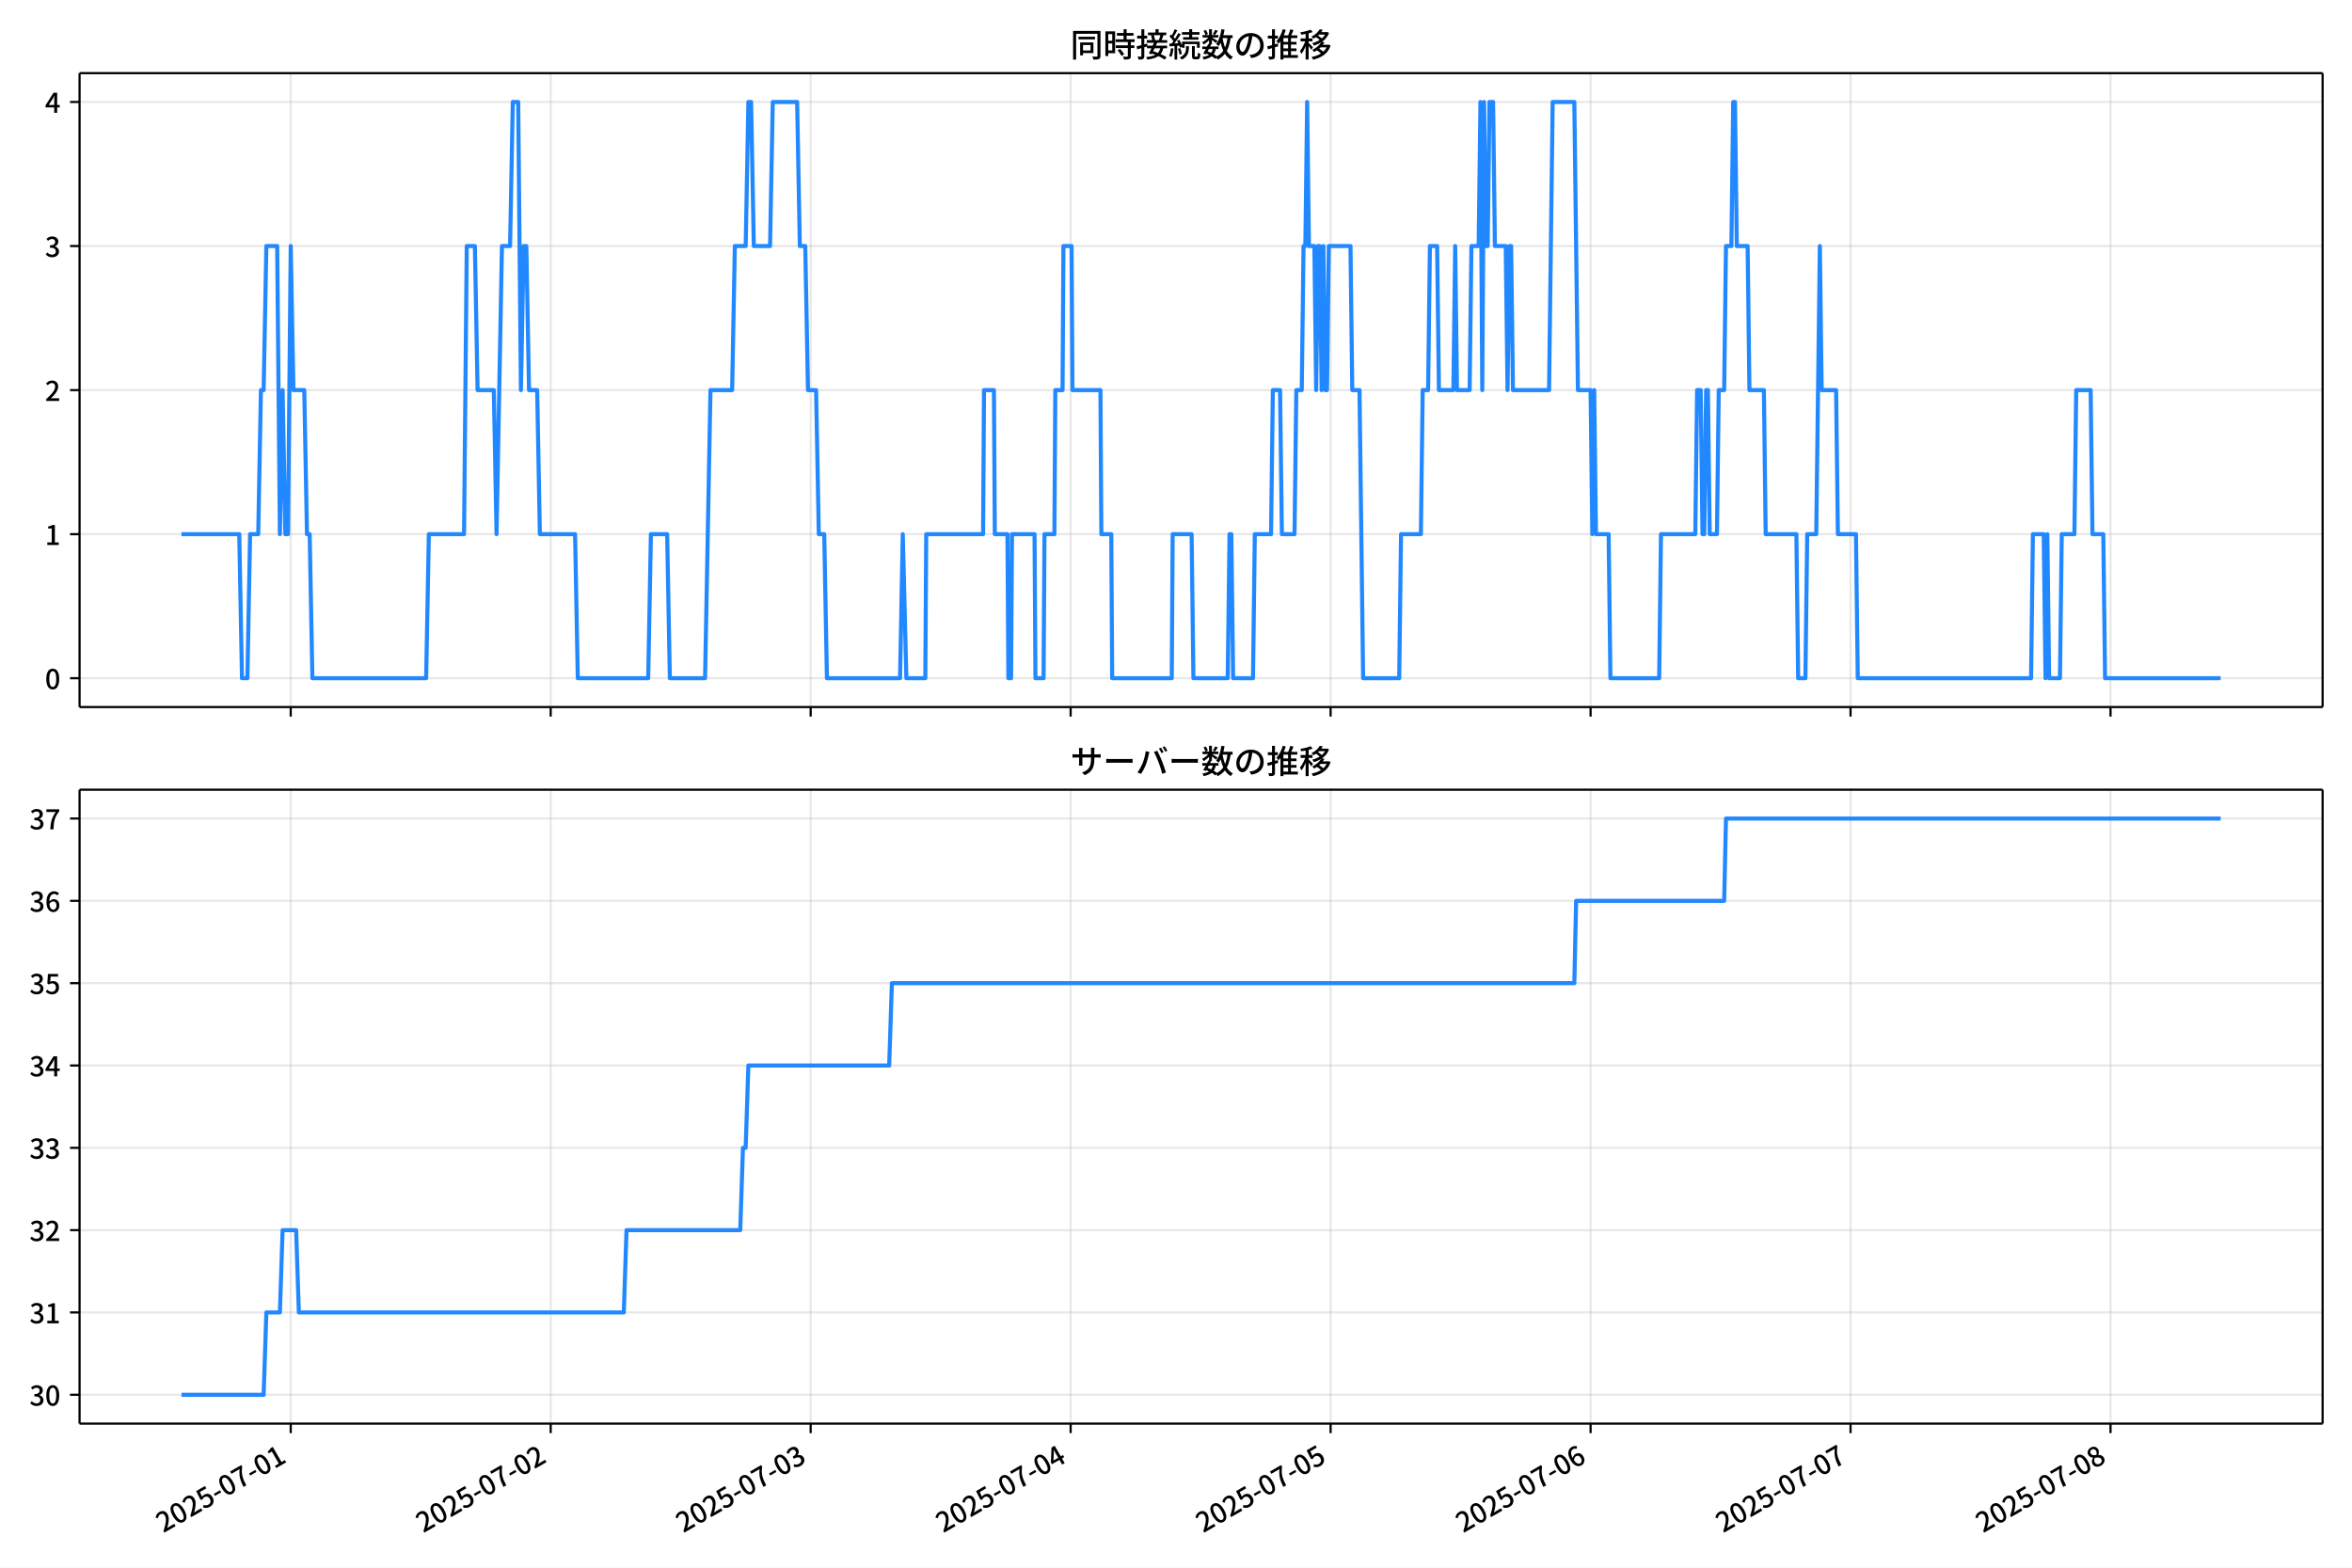
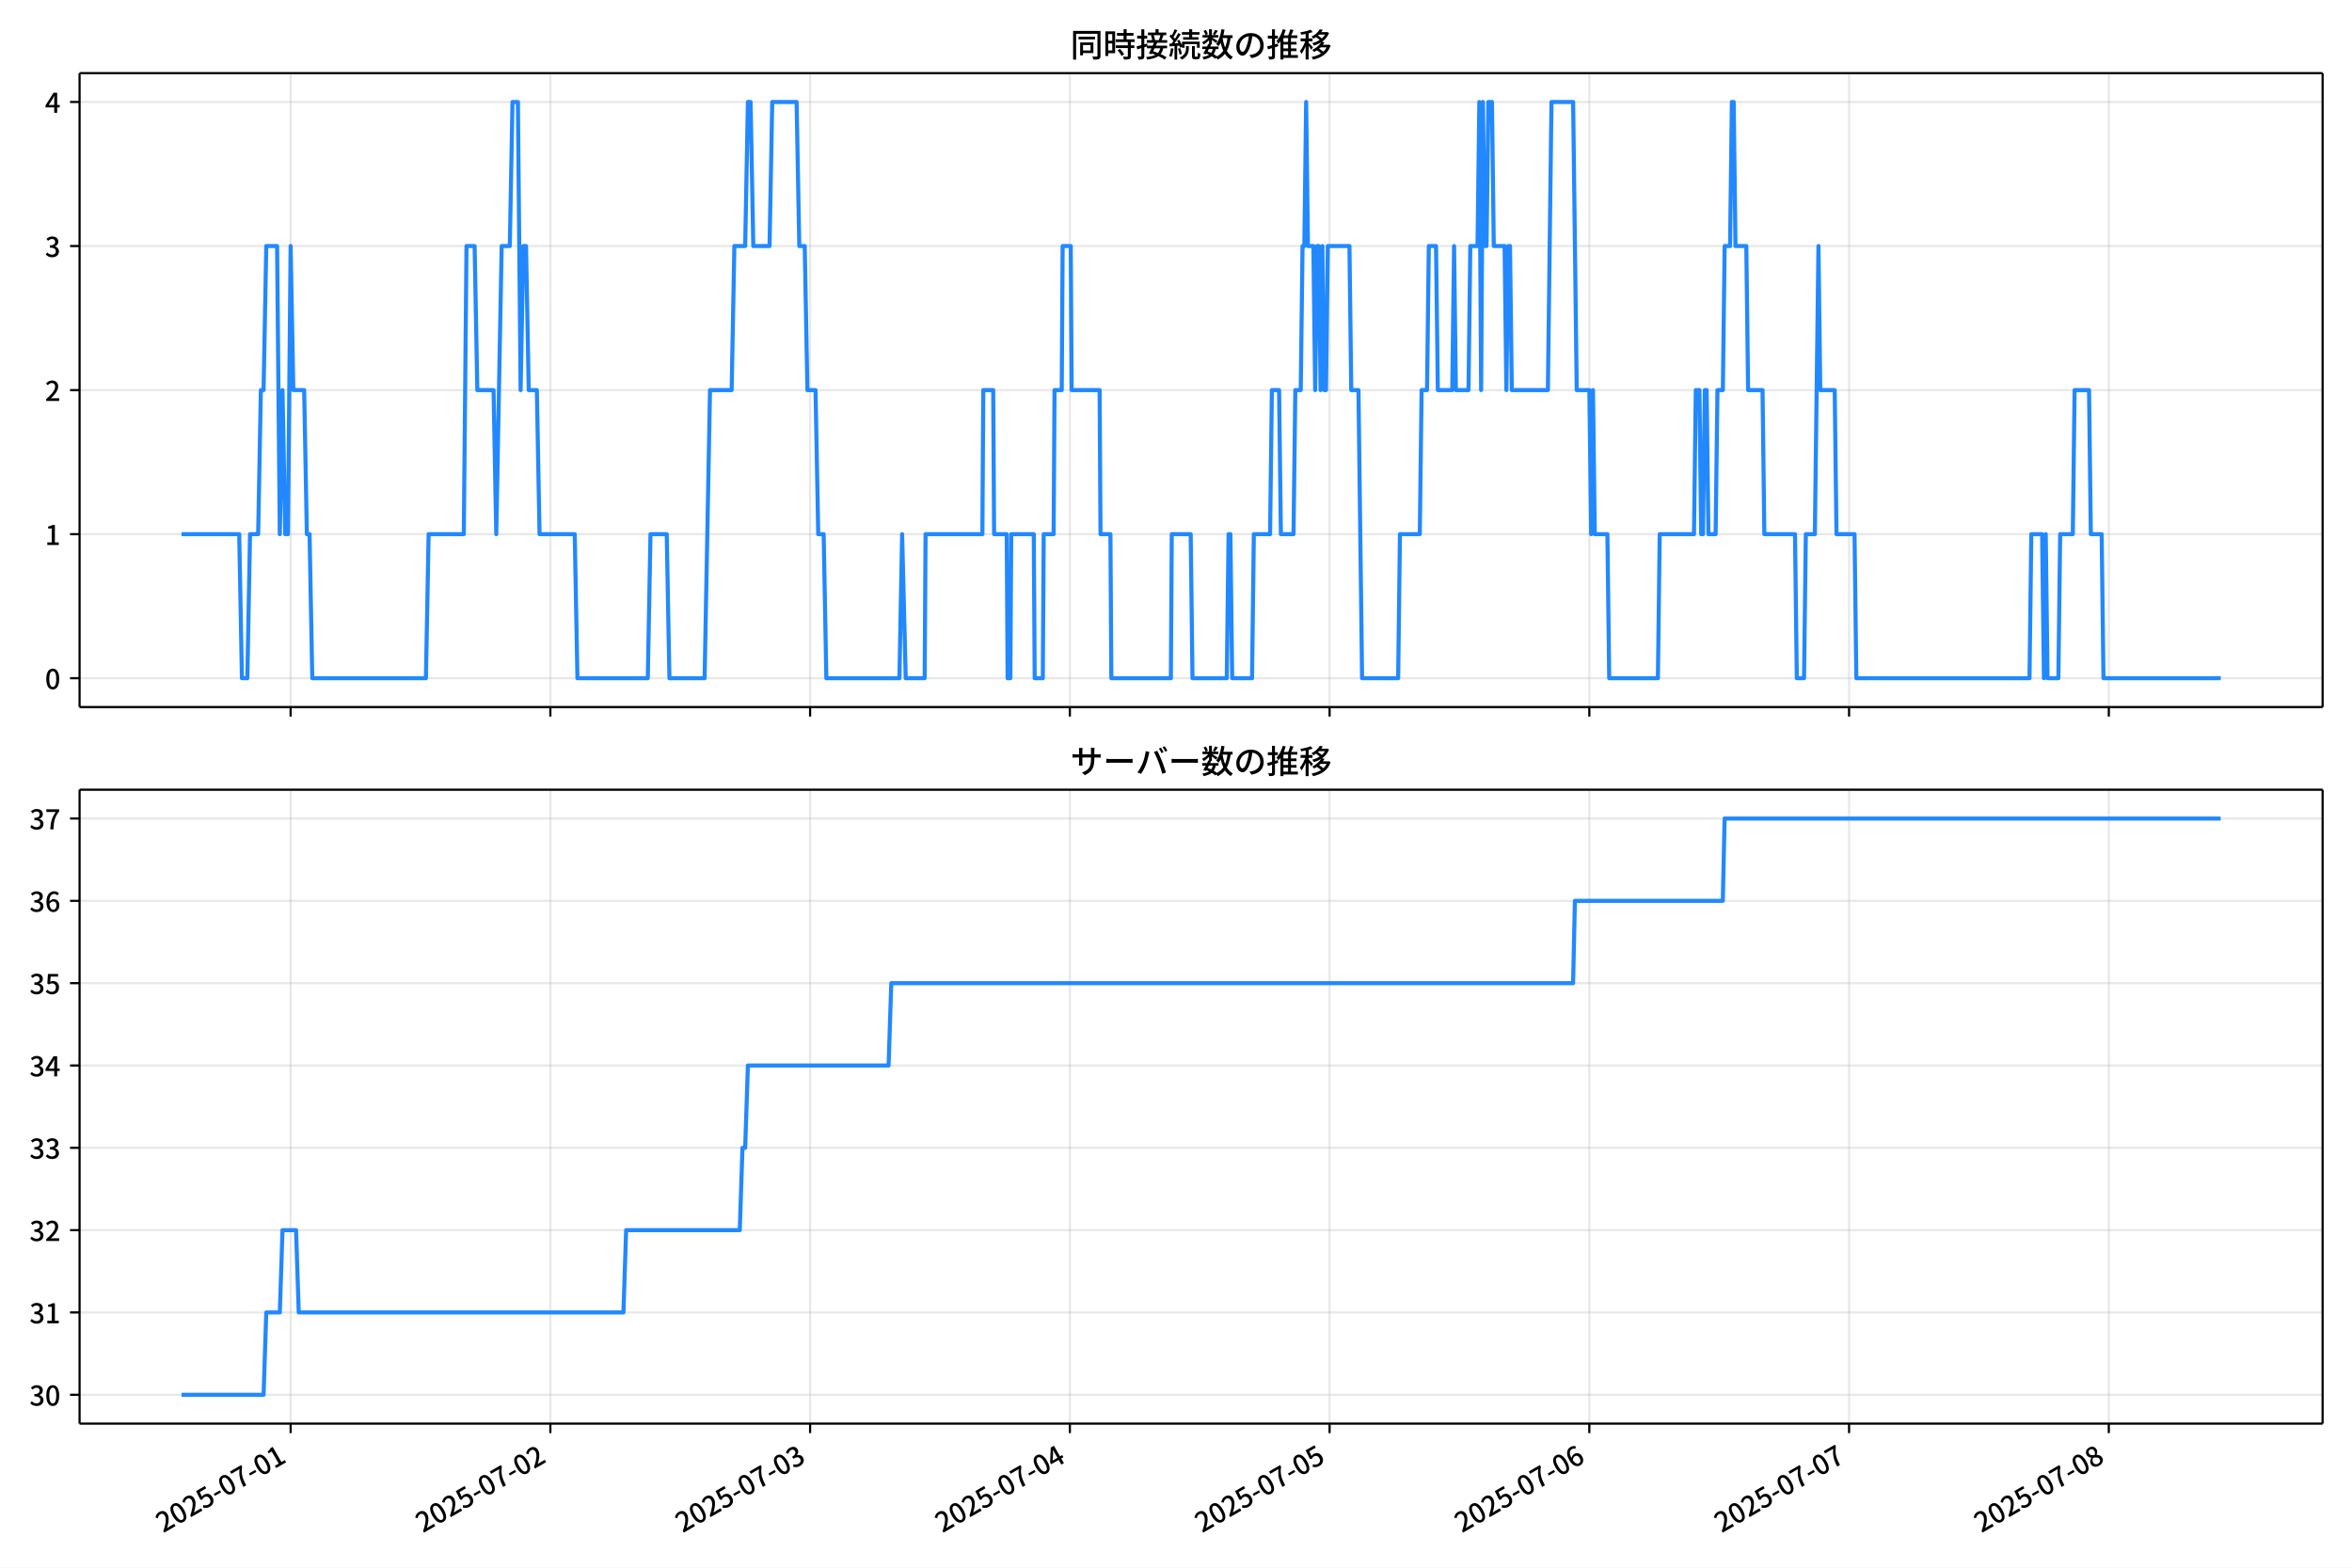
<svg xmlns="http://www.w3.org/2000/svg" xmlns:xlink="http://www.w3.org/1999/xlink" version="1.1" viewBox="0 0 864 576">
  <defs>
    <style type="text/css">*{stroke-linejoin: round; stroke-linecap: butt}</style>
  </defs>
  <g id="z">
    <g id="aa">
      <path d="m0 576h864v-576h-864z" fill="#fff" />
    </g>
    <g id="ab">
      <g id="ac">
        <path d="m29.23 259.78h823.97v-232.9h-823.97z" fill="#fff" />
      </g>
      <g id="ad">
        <g id="ae">
          <g id="af">
-             <path d="m106.8 259.78v-232.9" clip-path="url(#f)" fill="none" stroke="#b0b0b0" stroke-linecap="square" stroke-opacity=".3" stroke-width=".8" />
+             <path d="m106.76 259.78v-232.9" clip-path="url(#f)" fill="none" stroke="#b0b0b0" stroke-linecap="square" stroke-opacity=".3" stroke-width=".8" />
          </g>
          <g id="ag">
            <defs>
              <path id="d" d="m0 0v3.5" stroke="#000" stroke-width=".8" />
            </defs>
-             <use x="106.796" y="259.778" stroke="#000000" stroke-width=".8" xlink:href="#d" />
+             <use x="106.761" y="259.778" stroke="#000000" stroke-width=".8" xlink:href="#d" />
          </g>
        </g>
        <g id="ah">
          <g id="ai">
-             <path d="m202.3 259.78v-232.9" clip-path="url(#f)" fill="none" stroke="#b0b0b0" stroke-linecap="square" stroke-opacity=".3" stroke-width=".8" />
+             <path d="m202.18 259.78v-232.9" clip-path="url(#f)" fill="none" stroke="#b0b0b0" stroke-linecap="square" stroke-opacity=".3" stroke-width=".8" />
          </g>
          <g id="aj">
-             <use x="202.296" y="259.778" stroke="#000000" stroke-width=".8" xlink:href="#d" />
+             <use x="202.176" y="259.778" stroke="#000000" stroke-width=".8" xlink:href="#d" />
          </g>
        </g>
        <g id="ak">
          <g id="al">
-             <path d="m297.8 259.78v-232.9" clip-path="url(#f)" fill="none" stroke="#b0b0b0" stroke-linecap="square" stroke-opacity=".3" stroke-width=".8" />
+             <path d="m297.59 259.78v-232.9" clip-path="url(#f)" fill="none" stroke="#b0b0b0" stroke-linecap="square" stroke-opacity=".3" stroke-width=".8" />
          </g>
          <g id="am">
-             <use x="297.795" y="259.778" stroke="#000000" stroke-width=".8" xlink:href="#d" />
+             <use x="297.591" y="259.778" stroke="#000000" stroke-width=".8" xlink:href="#d" />
          </g>
        </g>
        <g id="an">
          <g id="ao">
-             <path d="m393.29 259.78v-232.9" clip-path="url(#f)" fill="none" stroke="#b0b0b0" stroke-linecap="square" stroke-opacity=".3" stroke-width=".8" />
+             <path d="m393.01 259.78v-232.9" clip-path="url(#f)" fill="none" stroke="#b0b0b0" stroke-linecap="square" stroke-opacity=".3" stroke-width=".8" />
          </g>
          <g id="ap">
-             <use x="393.295" y="259.778" stroke="#000000" stroke-width=".8" xlink:href="#d" />
+             <use x="393.006" y="259.778" stroke="#000000" stroke-width=".8" xlink:href="#d" />
          </g>
        </g>
        <g id="aq">
          <g id="ar">
-             <path d="m488.79 259.78v-232.9" clip-path="url(#f)" fill="none" stroke="#b0b0b0" stroke-linecap="square" stroke-opacity=".3" stroke-width=".8" />
+             <path d="m488.42 259.78v-232.9" clip-path="url(#f)" fill="none" stroke="#b0b0b0" stroke-linecap="square" stroke-opacity=".3" stroke-width=".8" />
          </g>
          <g id="as">
-             <use x="488.794" y="259.778" stroke="#000000" stroke-width=".8" xlink:href="#d" />
+             <use x="488.421" y="259.778" stroke="#000000" stroke-width=".8" xlink:href="#d" />
          </g>
        </g>
        <g id="at">
          <g id="au">
-             <path d="m584.29 259.78v-232.9" clip-path="url(#f)" fill="none" stroke="#b0b0b0" stroke-linecap="square" stroke-opacity=".3" stroke-width=".8" />
+             <path d="m583.84 259.78v-232.9" clip-path="url(#f)" fill="none" stroke="#b0b0b0" stroke-linecap="square" stroke-opacity=".3" stroke-width=".8" />
          </g>
          <g id="av">
-             <use x="584.293" y="259.778" stroke="#000000" stroke-width=".8" xlink:href="#d" />
+             <use x="583.835" y="259.778" stroke="#000000" stroke-width=".8" xlink:href="#d" />
          </g>
        </g>
        <g id="aw">
          <g id="ax">
-             <path d="m679.79 259.78v-232.9" clip-path="url(#f)" fill="none" stroke="#b0b0b0" stroke-linecap="square" stroke-opacity=".3" stroke-width=".8" />
+             <path d="m679.25 259.78v-232.9" clip-path="url(#f)" fill="none" stroke="#b0b0b0" stroke-linecap="square" stroke-opacity=".3" stroke-width=".8" />
          </g>
          <g id="ay">
-             <use x="679.793" y="259.778" stroke="#000000" stroke-width=".8" xlink:href="#d" />
+             <use x="679.25" y="259.778" stroke="#000000" stroke-width=".8" xlink:href="#d" />
          </g>
        </g>
        <g id="az">
          <g id="ba">
-             <path d="m775.29 259.78v-232.9" clip-path="url(#f)" fill="none" stroke="#b0b0b0" stroke-linecap="square" stroke-opacity=".3" stroke-width=".8" />
+             <path d="m774.67 259.78v-232.9" clip-path="url(#f)" fill="none" stroke="#b0b0b0" stroke-linecap="square" stroke-opacity=".3" stroke-width=".8" />
          </g>
          <g id="bb">
-             <use x="775.292" y="259.778" stroke="#000000" stroke-width=".8" xlink:href="#d" />
+             <use x="774.665" y="259.778" stroke="#000000" stroke-width=".8" xlink:href="#d" />
          </g>
        </g>
      </g>
      <g id="bc">
        <g id="bd">
          <g id="be">
            <path d="m29.23 249.19h823.97" clip-path="url(#f)" fill="none" stroke="#b0b0b0" stroke-linecap="square" stroke-opacity=".3" stroke-width=".8" />
          </g>
          <g id="bf">
            <defs>
              <path id="g" d="m0 0h-3.5" stroke="#000" stroke-width=".8" />
            </defs>
            <use x="29.23" y="249.191" stroke="#000000" stroke-width=".8" xlink:href="#g" />
          </g>
          <g id="bg">
            <g transform="translate(16.53 253.18) scale(.1 -.1)">
              <defs>
                <path id="a" transform="scale(.015625)" d="m1830-90q-460 0-806 275-346 276-535 823-188 547-188 1366 0 820 188 1357 189 538 535 803 346 266 806 266 461 0 800-269 340-269 528-803 189-534 189-1354 0-819-189-1366-188-547-528-823-339-275-800-275zm0 589q237 0 422 185 186 186 288 599 103 413 103 1091 0 679-103 1082-102 403-288 582-185 180-422 180-236 0-422-180-186-179-292-582-105-403-105-1082 0-678 105-1091 106-413 292-599 186-185 422-185z" />
              </defs>
              <use xlink:href="#a" />
            </g>
          </g>
        </g>
        <g id="bh">
          <g id="bi">
            <path d="m29.23 196.26h823.97" clip-path="url(#f)" fill="none" stroke="#b0b0b0" stroke-linecap="square" stroke-opacity=".3" stroke-width=".8" />
          </g>
          <g id="bj">
            <use x="29.23" y="196.26" stroke="#000000" stroke-width=".8" xlink:href="#g" />
          </g>
          <g id="bk">
            <g transform="translate(16.53 200.25) scale(.1 -.1)">
              <defs>
                <path id="l" transform="scale(.015625)" d="m544 0v608h1037v3277h-845v467q333 58 579 147 247 90 451 218h557v-4109h915v-608h-2694z" />
              </defs>
              <use xlink:href="#l" />
            </g>
          </g>
        </g>
        <g id="bl">
          <g id="bm">
            <path d="m29.23 143.33h823.97" clip-path="url(#f)" fill="none" stroke="#b0b0b0" stroke-linecap="square" stroke-opacity=".3" stroke-width=".8" />
          </g>
          <g id="bn">
            <use x="29.23" y="143.329" stroke="#000000" stroke-width=".8" xlink:href="#g" />
          </g>
          <g id="bo">
            <g transform="translate(16.53 147.31) scale(.1 -.1)">
              <defs>
                <path id="b" transform="scale(.015625)" d="m282 0v429q697 621 1164 1136 468 515 701 956 234 442 234 826 0 256-87 451-86 196-262 301-176 106-445 106-275 0-506-151-230-150-422-368l-416 410q301 333 637 518 336 186 803 186 429 0 749-176t496-493 176-745q0-455-224-919t-615-935q-390-470-889-950 186 20 394 36t374 16h1184v-634h-3046z" />
              </defs>
              <use xlink:href="#b" />
            </g>
          </g>
        </g>
        <g id="bp">
          <g id="bq">
            <path d="m29.23 90.398h823.97" clip-path="url(#f)" fill="none" stroke="#b0b0b0" stroke-linecap="square" stroke-opacity=".3" stroke-width=".8" />
          </g>
          <g id="br">
            <use x="29.23" y="90.398" stroke="#000000" stroke-width=".8" xlink:href="#g" />
          </g>
          <g id="bs">
            <g transform="translate(16.53 94.383) scale(.1 -.1)">
              <defs>
                <path id="h" transform="scale(.015625)" d="m1715-90q-371 0-656 90t-503 240q-217 150-377 323l359 474q211-205 479-359 269-153 634-153 269 0 467 92 199 93 311 266t112 423q0 256-125 451t-429 300q-304 106-835 106v551q467 0 732 105 266 106 384 291 119 186 119 423 0 307-192 489-192 183-531 183-269 0-503-119-233-118-438-316l-384 460q282 256 614 413 333 157 737 157 422 0 748-144 327-144 512-413 186-269 186-659 0-403-221-685-221-281-592-422v-26q269-70 490-227t349-400 128-557q0-422-215-726-214-304-573-468-358-163-787-163z" />
              </defs>
              <use xlink:href="#h" />
            </g>
          </g>
        </g>
        <g id="bt">
          <g id="bu">
            <path d="m29.23 37.466h823.97" clip-path="url(#f)" fill="none" stroke="#b0b0b0" stroke-linecap="square" stroke-opacity=".3" stroke-width=".8" />
          </g>
          <g id="bv">
            <use x="29.23" y="37.466" stroke="#000000" stroke-width=".8" xlink:href="#g" />
          </g>
          <g id="bw">
            <g transform="translate(16.53 41.451) scale(.1 -.1)">
              <defs>
                <path id="k" transform="scale(.015625)" d="m2170 0v3072q0 192 12 457 13 266 20 458h-26q-90-179-183-365-92-185-195-364l-921-1415h2579v-576h-3328v493l1875 2957h858v-4717h-691z" />
              </defs>
              <use xlink:href="#k" />
            </g>
          </g>
        </g>
      </g>
      <g id="bx">
-         <path d="m66.683 196.26h21.212l.995 52.931h1.99l.995-52.931h2.984l.995-52.931h.995l.995-52.931h3.979l.995 105.86.995-52.931.995 52.931h.995l.995-105.86.995 52.931h3.979l.995 52.931h.995l.995 52.931h41.781l.995-52.931h12.932l.995-105.86h2.984l.995 52.931h5.969l.995 52.931 1.99-105.86h2.984l.995-52.931h1.99l.995 105.86.995-52.931h.995l.995 52.931h2.984l.995 52.931h12.932l.995 52.931h25.864l.995-52.931h5.969l.995 52.931h12.932l1.99-105.86h7.958l.995-52.931h3.979l.995-52.931h.995l.995 52.931h5.969l.995-52.931h8.953l.995 52.931h1.99l.995 52.931h2.984l.995 52.931h1.99l.995 52.931h26.859l.995-52.931 1.326 52.931h6.963l.332-52.931h20.89l.332-52.931h3.647l.332 52.931h4.642l.332 52.931h.995l.332-52.931h8.29l.332 52.931h2.984l.332-52.931h3.647l.332-52.931h2.653l.332-52.931h2.984l.332 52.931h10.279l.332 52.931h3.647l.332 52.931h21.885l.332-52.931h6.963l.663 52.931h12.601l.663-52.931h.663l.663 52.931h7.295l.663-52.931h5.969l.663-52.931h2.653l.663 52.931h4.642l.663-52.931h1.99l.663-52.931h.663l.663-52.931.663 52.931h1.99l.663 52.931.663-52.931h.663l.663 52.931.663-52.931.663 52.931h.663l.663-52.931h7.958l.663 52.931h2.653l1.326 105.86h13.264l.663-52.931h7.295l.663-52.931h1.99l.663-52.931h2.653l.663 52.931h5.306l.663-52.931.663 52.931h4.642l.663-52.931h2.653l.663-52.931.663 105.86.663-105.86.663 52.931h.663l.663-52.931h1.326l.663 52.931h3.979l.663 52.931.663-52.931h.663l.663 52.931h13.264l1.326-105.86h7.958l1.326 105.86h4.642l.663 52.931.663-52.931.663 52.931h4.642l.663 52.931h17.906l.663-52.931h12.601l.663-52.931h1.326l.663 52.931h.663l.663-52.931h.663l.663 52.931h2.653l.663-52.931h1.99l.663-52.931h1.99l.663-52.931h.663l.663 52.931h3.979l.663 52.931h5.306l.663 52.931h11.274l.663 52.931h2.653l.663-52.931h3.316l1.326-105.86.663 52.931h5.306l.663 52.931h6.632l.663 52.931h63.666l.663-52.931h3.979l.663 52.931.663-52.931.663 52.931h3.979l.663-52.931h4.642l.663-52.931h5.306l.663 52.931h3.979l.663 52.931h42.444v0" clip-path="url(#f)" fill="none" stroke="#28f" stroke-linecap="square" stroke-width="1.5" />
+         <path d="m66.683 196.26h21.193l.994 52.931h1.988l.994-52.931h2.982l.994-52.931h.994l.994-52.931h3.976l.994 105.86.994-52.931.994 52.931h.994l.994-105.86.994 52.931h3.976l.994 52.931h.994l.994 52.931h41.744l.994-52.931h12.921l.994-105.86h2.982l.994 52.931h5.963l.994 52.931 1.988-105.86h2.982l.994-52.931h1.988l.994 105.86.994-52.931h.994l.994 52.931h2.982l.994 52.931h12.921l.994 52.931h25.842l.994-52.931h5.963l.994 52.931h12.921l1.988-105.86h7.951l.994-52.931h3.976l.994-52.931h.994l.994 52.931h5.963l.994-52.931h8.945l.994 52.931h1.988l.994 52.931h2.982l.994 52.931h1.988l.994 52.931h26.835l.994-52.931 1.325 52.931h6.957l.331-52.931h20.872l.331-52.931h3.644l.331 52.931h4.638l.331 52.931h.994l.331-52.931h8.283l.331 52.931h2.982l.331-52.931h3.644l.331-52.931h2.65l.331-52.931h2.982l.331 52.931h10.27l.331 52.931h3.644l.331 52.931h21.866l.331-52.931h6.957l.663 52.931h12.589l.663-52.931h.663l.663 52.931h7.289l.663-52.931h5.963l.663-52.931h2.65l.663 52.931h4.638l.663-52.931h1.988l.663-52.931h.663l.663-52.931.663 52.931h1.988l.663 52.931.663-52.931h.663l.663 52.931.663-52.931.663 52.931h.663l.663-52.931h7.951l.663 52.931h2.65l1.325 105.86h13.252l.663-52.931h7.289l.663-52.931h1.988l.663-52.931h2.65l.663 52.931h5.301l.663-52.931.663 52.931h4.638l.663-52.931h2.65l.663-52.931.663 105.86.663-105.86.663 52.931h.663l.663-52.931h1.325l.663 52.931h3.976l.663 52.931.663-52.931h.663l.663 52.931h13.252l1.325-105.86h7.951l1.325 105.86h4.638l.663 52.931.663-52.931.663 52.931h4.638l.663 52.931h17.89l.663-52.931h12.589l.663-52.931h1.325l.663 52.931h.663l.663-52.931h.663l.663 52.931h2.65l.663-52.931h1.988l.663-52.931h1.988l.663-52.931h.663l.663 52.931h3.976l.663 52.931h5.301l.663 52.931h11.264l.663 52.931h2.65l.663-52.931h3.313l1.325-105.86.663 52.931h5.301l.663 52.931h6.626l.663 52.931h63.61l.663-52.931h3.976l.663 52.931.663-52.931.663 52.931h3.976l.663-52.931h4.638l.663-52.931h5.301l.663 52.931h3.976l.663 52.931h43.069v0" clip-path="url(#f)" fill="none" stroke="#28f" stroke-linecap="square" stroke-width="1.5" />
      </g>
      <g id="by">
        <path d="m29.23 259.78v-232.9" fill="none" stroke="#000" stroke-linecap="square" stroke-width=".8" />
      </g>
      <g id="bz">
        <path d="m853.2 259.78v-232.9" fill="none" stroke="#000" stroke-linecap="square" stroke-width=".8" />
      </g>
      <g id="ca">
        <path d="m29.23 259.78h823.97" fill="none" stroke="#000" stroke-linecap="square" stroke-width=".8" />
      </g>
      <g id="cb">
        <path d="m29.23 26.88h823.97" fill="none" stroke="#000" stroke-linecap="square" stroke-width=".8" />
      </g>
      <g id="cc">
        <g transform="translate(393.22 20.88) scale(.12 -.12)">
          <defs>
            <path id="v" transform="scale(.015625)" d="m1587 3936h3232v-518h-3232v518zm320-1114h557v-2534h-557v2534zm301 0h2291v-2086h-2291v512h1734v1069h-1734v505zm-1683 2260h5113v-570h-4524v-5056h-589v5626zm4768 0h595v-4896q0-250-67-397t-227-218q-160-77-426-96t-675-19q-13 83-45 192t-77 218q-45 108-89 185 281-13 527-13 247 0 330 0 83 7 118 42 36 35 36 112v4890z" />
            <path id="t" transform="scale(.015625)" d="m2714 4672h3238v-525h-3238v525zm-244-1235h3712v-538h-3712v538zm20-1184h3635v-531h-3635v531zm1523 3155h595v-2310h-595v2310zm832-2451h589v-2823q0-230-61-364-61-135-227-199-167-70-423-86t-633-16q-20 121-78 285-57 163-121 284 275-6 509-9t310-3q77 6 106 28 29 23 29 93v2810zm-2023-1677 487 282q153-160 313-352t294-381q135-189 206-343l-519-313q-64 153-189 348-124 196-278 394-154 199-314 365zm-2086 3718h1619v-4281h-1619v544h1056v3187h-1056v550zm32-1843h1293v-537h-1293v537zm-320 1843h563v-4832h-563v4832z" />
            <path id="u" transform="scale(.015625)" d="m3866 5408h614v-870h-614v870zm-1479-653h3597v-518h-3597v518zm-230-1485h4e3v-518h-4e3v518zm825 922 519 102q64-160 121-342 58-182 96-352 39-170 45-304l-544-128q-6 134-42 313-35 180-83 365-48 186-112 346zm1856 109 589-71q-96-275-202-557-105-281-195-486l-518 77q58 147 122 329 64 183 118 372t86 336zm-2643-2106h3943v-518h-3943v518zm1408 685 602-115q-167-371-362-784t-390-797-362-685l-525 179q160 288 346 666t368 784 323 752zm-659-2157 358 403q352-102 733-240 381-137 752-304 371-166 697-336 327-169 558-329l-384-461q-218 160-532 336-313 176-685 345-371 170-755 323-384 154-742 263zm1894 1114 583-71q-122-550-353-944-230-393-604-662t-922-435q-547-167-1296-269-25 128-93 269-67 141-137 230 678 64 1168 192t819 349q330 221 531 550 202 330 304 791zm-4684 217q396 90 953 240 557 151 1120 311l77-544q-525-154-1053-311-528-156-963-284l-134 588zm121 2093h1965v-563h-1965v563zm819 1248h576v-5229q0-236-51-374t-192-208q-141-77-355-99-214-23-541-16-13 115-64 288t-109 294q205-6 381-6t234 0q64 0 92 28 29 29 29 93v5229z" />
            <path id="s" transform="scale(.015625)" d="m4058 5408h595v-1798h-595v1798zm-1415-563h3443v-499h-3443v499zm231-992h3008v-499h-3008v499zm-224-877h3475v-1203h-531v729h-2432v-729h-512v1203zm1964-877h551v-1881q0-122 22-157 23-35 106-35 25 0 92 0 68 0 135 0t99 0q51 0 83 54t45 224 19 515q90-70 234-131t259-93q-19-429-83-662-64-234-183-326-118-93-316-93-39 0-103 0t-134 0-138 0q-67 0-99 0-237 0-365 64t-176 218q-48 153-48 422v1881zm-1164-6h550v-455q0-243-48-528-48-284-186-579-137-294-409-572-272-279-727-503-70 90-192 208-121 118-230 195 416 205 665 438 250 234 371 474 122 240 164 467 42 228 42 413v442zm-2240 3309 524-192q-121-244-259-503-137-259-275-496t-259-416l-410 173q122 186 246 438 125 253 240 515 116 263 193 481zm716-743 500-230q-224-359-496-756-272-396-548-764-275-368-518-650l-358 205q179 211 377 483 199 272 387 569 189 298 358 592 170 295 298 551zm-1721-665 307 403q166-154 339-340 173-185 320-364t224-327l-326-460q-77 160-218 348-141 189-314 384-172 196-332 356zm1485-832 435 179q128-211 249-458 122-246 215-474 93-227 137-412l-473-211q-32 185-119 422-86 237-201 486-115 250-243 468zm-1530-583q422 26 998 54 576 29 1184 68l7-499q-570-45-1127-84-556-38-992-70l-70 531zm1702-992 436 135q121-276 214-596t118-556l-454-148q-26 237-112 563-86 327-202 602zm-1363 109 499-83q-57-455-163-897-105-441-253-748-51 32-134 73-83 42-170 83-86 42-144 62 148 294 234 697t131 813zm691 627h525v-2861h-525v2861z" />
            <path id="n" transform="scale(.015625)" d="m224 2022h3187v-499h-3187v499zm51 2247h3111v-487h-3111v487zm1127-1735 563-121q-154-320-333-672t-352-679q-173-326-326-582l-532 173q148 243 324 566t345 669q170 346 311 646zm934-832 563-64q-89-480-262-838t-461-614-701-432-976-298q-25 128-99 269t-157 237q659 102 1085 303 426 202 666 554t342 883zm422 3597 519-211q-147-218-298-436-150-217-278-377l-403 186q121 173 252 413 132 240 208 425zm-1203 109h563v-2957h-563v2957zm-1075-320 448 186q134-192 246-420 112-227 157-393l-467-211q-38 172-147 406t-237 432zm1094-1050 397-236q-160-263-400-529-240-265-519-489-278-224-553-378-51 103-141 237-89 135-179 218 269 109 534 294 266 186 493 416 228 231 368 467zm487-204q83-45 246-145 163-99 352-211t346-211 221-150l-327-423q-83 77-230 198-147 122-317 253-170 132-327 250-156 119-259 189l295 250zm1798 396h2311v-556h-2311v556zm115 1178 615-90q-103-640-263-1235t-384-1101q-224-505-512-889-44 57-134 134t-186 157-166 125q275 339 473 796 199 458 340 995 141 538 217 1108zm1223-1510 614-58q-147-1101-445-1940-297-838-813-1443-515-604-1321-1014-26 71-90 177-64 105-134 208-70 102-128 159 742 346 1212 880 471 535 730 1290 260 755 375 1741zm-1005-135q134-851 387-1597 253-745 659-1305 407-560 1002-874-70-57-154-150-83-93-154-189-70-96-121-179-633 371-1056 988-422 618-688 1434-265 816-425 1783l550 89zm-3309-3065 327 416q377-148 754-330 378-182 701-378 324-195 548-368l-416-435q-211 179-519 378-307 198-666 383-358 186-729 334z" />
            <path id="r" transform="scale(.015625)" d="m3686 4378q-64-493-163-1041-99-547-265-1084-192-653-432-1104t-522-688-595-237q-320 0-596 221-275 221-448 621-172 400-172 931 0 537 220 1017 221 480 611 851 391 372 909 583 519 211 1121 211 576 0 1040-186 464-185 793-515 330-329 502-771 173-441 173-941 0-672-278-1194-278-521-816-851-538-329-1318-444l-378 601q166 20 307 42t263 48q307 70 585 217 279 148 496 375 218 227 342 534 125 308 125 692t-122 713q-121 330-358 573-236 243-582 380-346 138-781 138-525 0-935-186-409-185-694-489-284-304-432-656-147-352-147-678 0-365 89-605 90-240 224-355 135-115 276-115t288 144 297 457q151 314 298 800 147 461 246 982 100 522 145 1021l684-12z" />
            <path id="o" transform="scale(.015625)" d="m2995 2925h2893v-519h-2893v519zm0-1280h2893v-519h-2893v519zm-64-1299h3232v-557h-3232v557zm1312 3577h563v-3763h-563v3763zm429 1466 634-141q-154-390-340-794-185-403-339-684l-512 140q103 199 208 458 106 259 195 528 90 269 154 493zm-1472 25 582-147q-153-518-371-1018-217-499-483-931t-573-758q-38 64-109 160-70 96-147 198-77 103-141 160 416 416 733 1034t509 1302zm128-1203h2720v-537h-2720v-4205h-582v4422l313 320h269zm-3174-2157q396 90 953 240 557 151 1120 311l77-544q-525-154-1053-311-528-156-963-284l-134 588zm121 2093h1965v-563h-1965v563zm819 1248h576v-5229q0-236-51-374t-192-208q-141-77-355-99-214-23-541-16-13 115-64 288t-109 294q205-6 381-6t234 0q64 0 92 28 29 29 29 93v5229z" />
            <path id="m" transform="scale(.015625)" d="m4051 5402 595-109q-281-493-729-941t-1107-806q-39 64-106 144t-141 153q-73 74-137 119 608 288 1011 678t614 762zm-77-557h1511v-493h-1863l352 493zm1293 0h109l109 25 384-179q-192-505-496-905t-695-701q-390-301-845-519-454-217-947-358-44 109-137 253t-176 227q448 109 867 294 419 186 777 445 359 259 631 592t419 730v96zm-1990-954 377 307q167-96 336-218 170-121 320-249 151-128 247-237l-397-332q-90 108-237 236t-317 259q-169 132-329 234zm1107-934 595-109q-307-538-803-1031-496-492-1232-876-38 64-102 144t-138 156q-74 77-138 116 455 217 807 483t604 554q253 288 407 563zm-90-589h1460v-506h-1818l358 506zm1268 0h121l109 26 384-167q-192-614-531-1075t-787-794q-448-332-983-553-534-221-1129-355-45 115-132 269-86 153-176 249 551 96 1043 285 493 189 903 473 410 285 714 669t464 883v90zm-2132-1056 410 339q186-102 384-237 198-134 371-275t282-269l-435-371q-103 128-270 272-166 144-361 288t-381 253zm-2150 3533h589v-5376h-589v5376zm-992-1242h2336v-569h-2336v569zm1024-224 365-160q-96-339-231-707-134-368-291-727-157-358-336-672-179-313-365-537-44 128-134 291t-160 272q173 192 339 457 167 266 323 570 157 304 282 618t208 595zm941 1946 416-467q-314-122-695-221-380-99-784-173-403-74-780-131-20 102-71 236-51 135-102 231 358 58 732 138 375 80 711 179t573 208zm-397-2579q58-45 179-170 122-125 266-266 144-140 259-265t160-183l-352-473q-58 102-157 255-99 154-218 317-118 164-227 311-108 147-185 237l275 237z" />
          </defs>
          <use xlink:href="#v" />
          <use transform="translate(100)" xlink:href="#t" />
          <use transform="translate(200)" xlink:href="#u" />
          <use transform="translate(300)" xlink:href="#s" />
          <use transform="translate(400)" xlink:href="#n" />
          <use transform="translate(500)" xlink:href="#r" />
          <use transform="translate(600)" xlink:href="#o" />
          <use transform="translate(700)" xlink:href="#m" />
        </g>
      </g>
    </g>
    <g id="cd">
      <g id="ce">
        <path d="m29.23 523.06h823.97v-232.9h-823.97z" fill="#fff" />
      </g>
      <g id="cf">
        <g id="cg">
          <g id="ch">
-             <path d="m106.8 523.06v-232.9" clip-path="url(#c)" fill="none" stroke="#b0b0b0" stroke-linecap="square" stroke-opacity=".3" stroke-width=".8" />
+             <path d="m106.76 523.06v-232.9" clip-path="url(#c)" fill="none" stroke="#b0b0b0" stroke-linecap="square" stroke-opacity=".3" stroke-width=".8" />
          </g>
          <g id="ci">
-             <use x="106.796" y="523.055" stroke="#000000" stroke-width=".8" xlink:href="#d" />
+             <use x="106.761" y="523.055" stroke="#000000" stroke-width=".8" xlink:href="#d" />
          </g>
          <g id="cj">
-             <g transform="translate(60.007 563.33) rotate(-30) scale(.1 -.1)">
+             <g transform="translate(59.971 563.33) rotate(-30) scale(.1 -.1)">
              <defs>
                <path id="j" transform="scale(.015625)" d="m1715-90q-365 0-653 90t-506 237q-217 147-383 307l352 480q134-134 294-246t361-183q202-70 452-70 262 0 473 118 212 119 333 346 122 227 122 541 0 460-247 716-246 256-649 256-224 0-384-64t-365-198l-365 237 141 2240h2387v-627h-1747l-109-1204q154 77 307 118 154 42 340 42 397 0 723-160t518-490q192-329 192-847 0-519-224-887t-586-560q-361-192-777-192z" />
                <path id="e" transform="scale(.015625)" d="m301 1536v544h1689v-544h-1689z" />
                <path id="i" transform="scale(.015625)" d="m1235 0q32 646 109 1187t224 1024 384 941 576 938h-2208v627h3027v-455q-409-512-665-989-256-476-397-969t-205-1053-90-1251h-755z" />
              </defs>
              <use xlink:href="#b" />
              <use transform="translate(57)" xlink:href="#a" />
              <use transform="translate(114)" xlink:href="#b" />
              <use transform="translate(171)" xlink:href="#j" />
              <use transform="translate(228)" xlink:href="#e" />
              <use transform="translate(263.7)" xlink:href="#a" />
              <use transform="translate(320.7)" xlink:href="#i" />
              <use transform="translate(377.7)" xlink:href="#e" />
              <use transform="translate(413.4)" xlink:href="#a" />
              <use transform="translate(470.4)" xlink:href="#l" />
            </g>
          </g>
        </g>
        <g id="ck">
          <g id="cl">
-             <path d="m202.3 523.06v-232.9" clip-path="url(#c)" fill="none" stroke="#b0b0b0" stroke-linecap="square" stroke-opacity=".3" stroke-width=".8" />
+             <path d="m202.18 523.06v-232.9" clip-path="url(#c)" fill="none" stroke="#b0b0b0" stroke-linecap="square" stroke-opacity=".3" stroke-width=".8" />
          </g>
          <g id="cm">
-             <use x="202.296" y="523.055" stroke="#000000" stroke-width=".8" xlink:href="#d" />
+             <use x="202.176" y="523.055" stroke="#000000" stroke-width=".8" xlink:href="#d" />
          </g>
          <g id="cn">
-             <g transform="translate(155.51 563.33) rotate(-30) scale(.1 -.1)">
+             <g transform="translate(155.39 563.33) rotate(-30) scale(.1 -.1)">
              <use xlink:href="#b" />
              <use transform="translate(57)" xlink:href="#a" />
              <use transform="translate(114)" xlink:href="#b" />
              <use transform="translate(171)" xlink:href="#j" />
              <use transform="translate(228)" xlink:href="#e" />
              <use transform="translate(263.7)" xlink:href="#a" />
              <use transform="translate(320.7)" xlink:href="#i" />
              <use transform="translate(377.7)" xlink:href="#e" />
              <use transform="translate(413.4)" xlink:href="#a" />
              <use transform="translate(470.4)" xlink:href="#b" />
            </g>
          </g>
        </g>
        <g id="co">
          <g id="cp">
-             <path d="m297.8 523.06v-232.9" clip-path="url(#c)" fill="none" stroke="#b0b0b0" stroke-linecap="square" stroke-opacity=".3" stroke-width=".8" />
+             <path d="m297.59 523.06v-232.9" clip-path="url(#c)" fill="none" stroke="#b0b0b0" stroke-linecap="square" stroke-opacity=".3" stroke-width=".8" />
          </g>
          <g id="cq">
-             <use x="297.795" y="523.055" stroke="#000000" stroke-width=".8" xlink:href="#d" />
+             <use x="297.591" y="523.055" stroke="#000000" stroke-width=".8" xlink:href="#d" />
          </g>
          <g id="cr">
-             <g transform="translate(251.01 563.33) rotate(-30) scale(.1 -.1)">
+             <g transform="translate(250.8 563.33) rotate(-30) scale(.1 -.1)">
              <use xlink:href="#b" />
              <use transform="translate(57)" xlink:href="#a" />
              <use transform="translate(114)" xlink:href="#b" />
              <use transform="translate(171)" xlink:href="#j" />
              <use transform="translate(228)" xlink:href="#e" />
              <use transform="translate(263.7)" xlink:href="#a" />
              <use transform="translate(320.7)" xlink:href="#i" />
              <use transform="translate(377.7)" xlink:href="#e" />
              <use transform="translate(413.4)" xlink:href="#a" />
              <use transform="translate(470.4)" xlink:href="#h" />
            </g>
          </g>
        </g>
        <g id="cs">
          <g id="ct">
-             <path d="m393.29 523.06v-232.9" clip-path="url(#c)" fill="none" stroke="#b0b0b0" stroke-linecap="square" stroke-opacity=".3" stroke-width=".8" />
+             <path d="m393.01 523.06v-232.9" clip-path="url(#c)" fill="none" stroke="#b0b0b0" stroke-linecap="square" stroke-opacity=".3" stroke-width=".8" />
          </g>
          <g id="cu">
-             <use x="393.295" y="523.055" stroke="#000000" stroke-width=".8" xlink:href="#d" />
+             <use x="393.006" y="523.055" stroke="#000000" stroke-width=".8" xlink:href="#d" />
          </g>
          <g id="cv">
-             <g transform="translate(346.5 563.33) rotate(-30) scale(.1 -.1)">
+             <g transform="translate(346.22 563.33) rotate(-30) scale(.1 -.1)">
              <use xlink:href="#b" />
              <use transform="translate(57)" xlink:href="#a" />
              <use transform="translate(114)" xlink:href="#b" />
              <use transform="translate(171)" xlink:href="#j" />
              <use transform="translate(228)" xlink:href="#e" />
              <use transform="translate(263.7)" xlink:href="#a" />
              <use transform="translate(320.7)" xlink:href="#i" />
              <use transform="translate(377.7)" xlink:href="#e" />
              <use transform="translate(413.4)" xlink:href="#a" />
              <use transform="translate(470.4)" xlink:href="#k" />
            </g>
          </g>
        </g>
        <g id="cw">
          <g id="cx">
-             <path d="m488.79 523.06v-232.9" clip-path="url(#c)" fill="none" stroke="#b0b0b0" stroke-linecap="square" stroke-opacity=".3" stroke-width=".8" />
+             <path d="m488.42 523.06v-232.9" clip-path="url(#c)" fill="none" stroke="#b0b0b0" stroke-linecap="square" stroke-opacity=".3" stroke-width=".8" />
          </g>
          <g id="cy">
-             <use x="488.794" y="523.055" stroke="#000000" stroke-width=".8" xlink:href="#d" />
+             <use x="488.421" y="523.055" stroke="#000000" stroke-width=".8" xlink:href="#d" />
          </g>
          <g id="cz">
-             <g transform="translate(442 563.33) rotate(-30) scale(.1 -.1)">
+             <g transform="translate(441.63 563.33) rotate(-30) scale(.1 -.1)">
              <use xlink:href="#b" />
              <use transform="translate(57)" xlink:href="#a" />
              <use transform="translate(114)" xlink:href="#b" />
              <use transform="translate(171)" xlink:href="#j" />
              <use transform="translate(228)" xlink:href="#e" />
              <use transform="translate(263.7)" xlink:href="#a" />
              <use transform="translate(320.7)" xlink:href="#i" />
              <use transform="translate(377.7)" xlink:href="#e" />
              <use transform="translate(413.4)" xlink:href="#a" />
              <use transform="translate(470.4)" xlink:href="#j" />
            </g>
          </g>
        </g>
        <g id="da">
          <g id="db">
-             <path d="m584.29 523.06v-232.9" clip-path="url(#c)" fill="none" stroke="#b0b0b0" stroke-linecap="square" stroke-opacity=".3" stroke-width=".8" />
+             <path d="m583.84 523.06v-232.9" clip-path="url(#c)" fill="none" stroke="#b0b0b0" stroke-linecap="square" stroke-opacity=".3" stroke-width=".8" />
          </g>
          <g id="dc">
-             <use x="584.293" y="523.055" stroke="#000000" stroke-width=".8" xlink:href="#d" />
+             <use x="583.835" y="523.055" stroke="#000000" stroke-width=".8" xlink:href="#d" />
          </g>
          <g id="dd">
-             <g transform="translate(537.5 563.33) rotate(-30) scale(.1 -.1)">
+             <g transform="translate(537.05 563.33) rotate(-30) scale(.1 -.1)">
              <defs>
                <path id="p" transform="scale(.015625)" d="m1971-90q-339 0-634 144-294 144-518 435-224 292-352 733-128 442-128 1044 0 678 147 1161 148 483 397 784 250 301 570 445t665 144q397 0 688-147 292-147 490-359l-403-448q-128 154-327 253-198 99-409 99-307 0-567-182-259-182-413-605-153-422-153-1145 0-608 115-1002t326-589q212-195 493-195 212 0 375 121 163 122 259 343t96 522q0 300-90 511-89 212-259 320-169 109-419 109-211 0-451-134t-458-461l-25 538q134 192 313 323t374 201q196 71 375 71 397 0 694-163 298-163 467-490 170-326 170-825 0-468-195-817-195-348-512-544-317-195-701-195z" />
              </defs>
              <use xlink:href="#b" />
              <use transform="translate(57)" xlink:href="#a" />
              <use transform="translate(114)" xlink:href="#b" />
              <use transform="translate(171)" xlink:href="#j" />
              <use transform="translate(228)" xlink:href="#e" />
              <use transform="translate(263.7)" xlink:href="#a" />
              <use transform="translate(320.7)" xlink:href="#i" />
              <use transform="translate(377.7)" xlink:href="#e" />
              <use transform="translate(413.4)" xlink:href="#a" />
              <use transform="translate(470.4)" xlink:href="#p" />
            </g>
          </g>
        </g>
        <g id="de">
          <g id="df">
-             <path d="m679.79 523.06v-232.9" clip-path="url(#c)" fill="none" stroke="#b0b0b0" stroke-linecap="square" stroke-opacity=".3" stroke-width=".8" />
+             <path d="m679.25 523.06v-232.9" clip-path="url(#c)" fill="none" stroke="#b0b0b0" stroke-linecap="square" stroke-opacity=".3" stroke-width=".8" />
          </g>
          <g id="dg">
-             <use x="679.793" y="523.055" stroke="#000000" stroke-width=".8" xlink:href="#d" />
+             <use x="679.25" y="523.055" stroke="#000000" stroke-width=".8" xlink:href="#d" />
          </g>
          <g id="dh">
-             <g transform="translate(633 563.33) rotate(-30) scale(.1 -.1)">
+             <g transform="translate(632.46 563.33) rotate(-30) scale(.1 -.1)">
              <use xlink:href="#b" />
              <use transform="translate(57)" xlink:href="#a" />
              <use transform="translate(114)" xlink:href="#b" />
              <use transform="translate(171)" xlink:href="#j" />
              <use transform="translate(228)" xlink:href="#e" />
              <use transform="translate(263.7)" xlink:href="#a" />
              <use transform="translate(320.7)" xlink:href="#i" />
              <use transform="translate(377.7)" xlink:href="#e" />
              <use transform="translate(413.4)" xlink:href="#a" />
              <use transform="translate(470.4)" xlink:href="#i" />
            </g>
          </g>
        </g>
        <g id="di">
          <g id="dj">
-             <path d="m775.29 523.06v-232.9" clip-path="url(#c)" fill="none" stroke="#b0b0b0" stroke-linecap="square" stroke-opacity=".3" stroke-width=".8" />
+             <path d="m774.67 523.06v-232.9" clip-path="url(#c)" fill="none" stroke="#b0b0b0" stroke-linecap="square" stroke-opacity=".3" stroke-width=".8" />
          </g>
          <g id="dk">
-             <use x="775.292" y="523.055" stroke="#000000" stroke-width=".8" xlink:href="#d" />
+             <use x="774.665" y="523.055" stroke="#000000" stroke-width=".8" xlink:href="#d" />
          </g>
          <g id="dl">
-             <g transform="translate(728.5 563.33) rotate(-30) scale(.1 -.1)">
+             <g transform="translate(727.88 563.33) rotate(-30) scale(.1 -.1)">
              <defs>
                <path id="w" transform="scale(.015625)" d="m1830-90q-441 0-787 163-345 164-547 448-202 285-202 650 0 314 122 557t314 419 403 291v32q-256 186-442 458-185 272-185 643 0 365 176 640t480 425q304 151 694 151 410 0 704-160t457-439q164-278 164-649 0-237-96-448t-234-381q-137-169-291-278v-32q218-115 397-285 179-169 288-406t109-557q0-346-189-628-189-281-532-448-342-166-803-166zm314 2708q205 198 310 419 106 221 106 464 0 211-83 384t-247 272q-163 99-393 99-288 0-480-183-192-182-192-502 0-256 134-429 135-172 359-294t486-230zm-294-2170q236 0 418 89 183 90 285 253 103 164 103 388 0 211-90 367-89 157-246 272-157 116-368 215t-454 195q-244-173-398-426-153-252-153-553 0-237 118-416 119-179 324-282 205-102 461-102z" />
              </defs>
              <use xlink:href="#b" />
              <use transform="translate(57)" xlink:href="#a" />
              <use transform="translate(114)" xlink:href="#b" />
              <use transform="translate(171)" xlink:href="#j" />
              <use transform="translate(228)" xlink:href="#e" />
              <use transform="translate(263.7)" xlink:href="#a" />
              <use transform="translate(320.7)" xlink:href="#i" />
              <use transform="translate(377.7)" xlink:href="#e" />
              <use transform="translate(413.4)" xlink:href="#a" />
              <use transform="translate(470.4)" xlink:href="#w" />
            </g>
          </g>
        </g>
      </g>
      <g id="dm">
        <g id="dn">
          <g id="do">
            <path d="m29.23 512.47h823.97" clip-path="url(#c)" fill="none" stroke="#b0b0b0" stroke-linecap="square" stroke-opacity=".3" stroke-width=".8" />
          </g>
          <g id="dp">
            <use x="29.23" y="512.469" stroke="#000000" stroke-width=".8" xlink:href="#g" />
          </g>
          <g id="dq">
            <g transform="translate(10.83 516.45) scale(.1 -.1)">
              <use xlink:href="#h" />
              <use transform="translate(57)" xlink:href="#a" />
            </g>
          </g>
        </g>
        <g id="dr">
          <g id="ds">
            <path d="m29.23 482.22h823.97" clip-path="url(#c)" fill="none" stroke="#b0b0b0" stroke-linecap="square" stroke-opacity=".3" stroke-width=".8" />
          </g>
          <g id="dt">
            <use x="29.23" y="482.223" stroke="#000000" stroke-width=".8" xlink:href="#g" />
          </g>
          <g id="du">
            <g transform="translate(10.83 486.21) scale(.1 -.1)">
              <use xlink:href="#h" />
              <use transform="translate(57)" xlink:href="#l" />
            </g>
          </g>
        </g>
        <g id="dv">
          <g id="dw">
            <path d="m29.23 451.98h823.97" clip-path="url(#c)" fill="none" stroke="#b0b0b0" stroke-linecap="square" stroke-opacity=".3" stroke-width=".8" />
          </g>
          <g id="dx">
            <use x="29.23" y="451.976" stroke="#000000" stroke-width=".8" xlink:href="#g" />
          </g>
          <g id="dy">
            <g transform="translate(10.83 455.96) scale(.1 -.1)">
              <use xlink:href="#h" />
              <use transform="translate(57)" xlink:href="#b" />
            </g>
          </g>
        </g>
        <g id="dz">
          <g id="ea">
            <path d="m29.23 421.73h823.97" clip-path="url(#c)" fill="none" stroke="#b0b0b0" stroke-linecap="square" stroke-opacity=".3" stroke-width=".8" />
          </g>
          <g id="eb">
            <use x="29.23" y="421.73" stroke="#000000" stroke-width=".8" xlink:href="#g" />
          </g>
          <g id="ec">
            <g transform="translate(10.83 425.71) scale(.1 -.1)">
              <use xlink:href="#h" />
              <use transform="translate(57)" xlink:href="#h" />
            </g>
          </g>
        </g>
        <g id="ed">
          <g id="ee">
            <path d="m29.23 391.48h823.97" clip-path="url(#c)" fill="none" stroke="#b0b0b0" stroke-linecap="square" stroke-opacity=".3" stroke-width=".8" />
          </g>
          <g id="ef">
            <use x="29.23" y="391.483" stroke="#000000" stroke-width=".8" xlink:href="#g" />
          </g>
          <g id="eg">
            <g transform="translate(10.83 395.47) scale(.1 -.1)">
              <use xlink:href="#h" />
              <use transform="translate(57)" xlink:href="#k" />
            </g>
          </g>
        </g>
        <g id="eh">
          <g id="ei">
            <path d="m29.23 361.24h823.97" clip-path="url(#c)" fill="none" stroke="#b0b0b0" stroke-linecap="square" stroke-opacity=".3" stroke-width=".8" />
          </g>
          <g id="ej">
            <use x="29.23" y="361.237" stroke="#000000" stroke-width=".8" xlink:href="#g" />
          </g>
          <g id="ek">
            <g transform="translate(10.83 365.22) scale(.1 -.1)">
              <use xlink:href="#h" />
              <use transform="translate(57)" xlink:href="#j" />
            </g>
          </g>
        </g>
        <g id="el">
          <g id="em">
            <path d="m29.23 330.99h823.97" clip-path="url(#c)" fill="none" stroke="#b0b0b0" stroke-linecap="square" stroke-opacity=".3" stroke-width=".8" />
          </g>
          <g id="en">
            <use x="29.23" y="330.99" stroke="#000000" stroke-width=".8" xlink:href="#g" />
          </g>
          <g id="eo">
            <g transform="translate(10.83 334.98) scale(.1 -.1)">
              <use xlink:href="#h" />
              <use transform="translate(57)" xlink:href="#p" />
            </g>
          </g>
        </g>
        <g id="ep">
          <g id="eq">
            <path d="m29.23 300.74h823.97" clip-path="url(#c)" fill="none" stroke="#b0b0b0" stroke-linecap="square" stroke-opacity=".3" stroke-width=".8" />
          </g>
          <g id="er">
            <use x="29.23" y="300.744" stroke="#000000" stroke-width=".8" xlink:href="#g" />
          </g>
          <g id="es">
            <g transform="translate(10.83 304.73) scale(.1 -.1)">
              <use xlink:href="#h" />
              <use transform="translate(57)" xlink:href="#i" />
            </g>
          </g>
        </g>
      </g>
      <g id="et">
-         <path d="m66.683 512.47h30.165l.995-30.246h4.974l.995-30.246h4.974l.995 30.246h119.37l.995-30.246h41.781l.995-30.246h.995l.995-30.246h51.729l.995-30.246h250.69l.663-30.246h54.382l.663-30.246h181.71v0" clip-path="url(#c)" fill="none" stroke="#28f" stroke-linecap="square" stroke-width="1.5" />
+         <path d="m66.683 512.47h30.139l.994-30.246h4.97l.994-30.246h4.97l.994 30.246h119.27l.994-30.246h41.744l.994-30.246h.994l.994-30.246h51.683l.994-30.246h250.46l.663-30.246h54.334l.663-30.246h182.22v0" clip-path="url(#c)" fill="none" stroke="#28f" stroke-linecap="square" stroke-width="1.5" />
      </g>
      <g id="eu">
        <path d="m29.23 523.06v-232.9" fill="none" stroke="#000" stroke-linecap="square" stroke-width=".8" />
      </g>
      <g id="ev">
        <path d="m853.2 523.06v-232.9" fill="none" stroke="#000" stroke-linecap="square" stroke-width=".8" />
      </g>
      <g id="ew">
        <path d="m29.23 523.06h823.97" fill="none" stroke="#000" stroke-linecap="square" stroke-width=".8" />
      </g>
      <g id="ex">
        <path d="m29.23 290.16h823.97" fill="none" stroke="#000" stroke-linecap="square" stroke-width=".8" />
      </g>
      <g id="ey">
        <g transform="translate(393.22 284.16) scale(.12 -.12)">
          <defs>
            <path id="y" transform="scale(.015625)" d="m4685 2893q0-621-84-1111-83-489-288-877-204-387-569-691t-928-560l-544 512q448 167 781 371 333 205 550 503 218 298 323 739 106 442 106 1075v1620q0 192-10 339-9 147-22 217h723q-6-70-22-217t-16-339v-1581zm-2304 2086q-7-64-23-199-16-134-16-313v-2317q0-128 6-256 7-128 13-224 7-96 13-140h-710q6 44 12 140 7 96 13 221 7 125 7 259v2317q0 122-10 256-9 135-28 256h723zm-1978-1197q45-12 144-22t237-20q138-9 285-9h4217q237 0 394 13t246 26v-679q-76 7-240 13-163 6-393 6h-4224q-147 0-282-3-134-3-234-10-99-6-150-12v697z" />
            <path id="q" transform="scale(.015625)" d="m621 2854q109-6 265-16 157-9 339-16 183-6 349-6 128 0 352 0t509 0 598 0q314 0 624 0 311 0 586 0t486 0q212 0 327 0 230 0 416 16t301 22v-793q-109 6-308 19-198 13-409 13-109 0-324 0-214 0-489 0t-586 0q-310 0-624 0-313 0-598 0t-509 0-352 0q-262 0-525-10-262-9-428-22v793z" />
            <path id="x" transform="scale(.015625)" d="m4941 5037q83-109 176-269t182-320q90-160 154-288l-416-179q-96 192-240 448t-272 435l416 173zm723 275q83-122 182-282 100-160 196-317 96-156 153-271l-416-186q-102 205-246 454-144 250-279 429l410 173zm-4339-3360q102 262 201 556 100 295 183 612t144 630q61 314 93 602l723-147q-19-83-45-183-26-99-48-195t-42-166q-32-154-86-394t-131-512-164-551q-86-278-182-514-115-301-269-618-153-317-326-618-173-300-346-550l-697 294q301 397 563 874t429 880zm3155 198q-96 250-215 531-118 282-243 567-124 285-246 534-122 250-224 429l659 218q96-179 221-429t253-535q128-284 249-566 122-281 218-525 90-230 195-518 106-288 211-592 106-304 195-589 90-285 154-515l-729-237q-84 352-199 736t-240 768-259 723z" />
          </defs>
          <use xlink:href="#y" />
          <use transform="translate(100)" xlink:href="#q" />
          <use transform="translate(200)" xlink:href="#x" />
          <use transform="translate(300)" xlink:href="#q" />
          <use transform="translate(400)" xlink:href="#n" />
          <use transform="translate(500)" xlink:href="#r" />
          <use transform="translate(600)" xlink:href="#o" />
          <use transform="translate(700)" xlink:href="#m" />
        </g>
      </g>
    </g>
  </g>
  <defs>
    <clipPath id="f">
      <rect x="29.23" y="26.88" width="823.97" height="232.9" />
    </clipPath>
    <clipPath id="c">
      <rect x="29.23" y="290.16" width="823.97" height="232.9" />
    </clipPath>
  </defs>
</svg>
